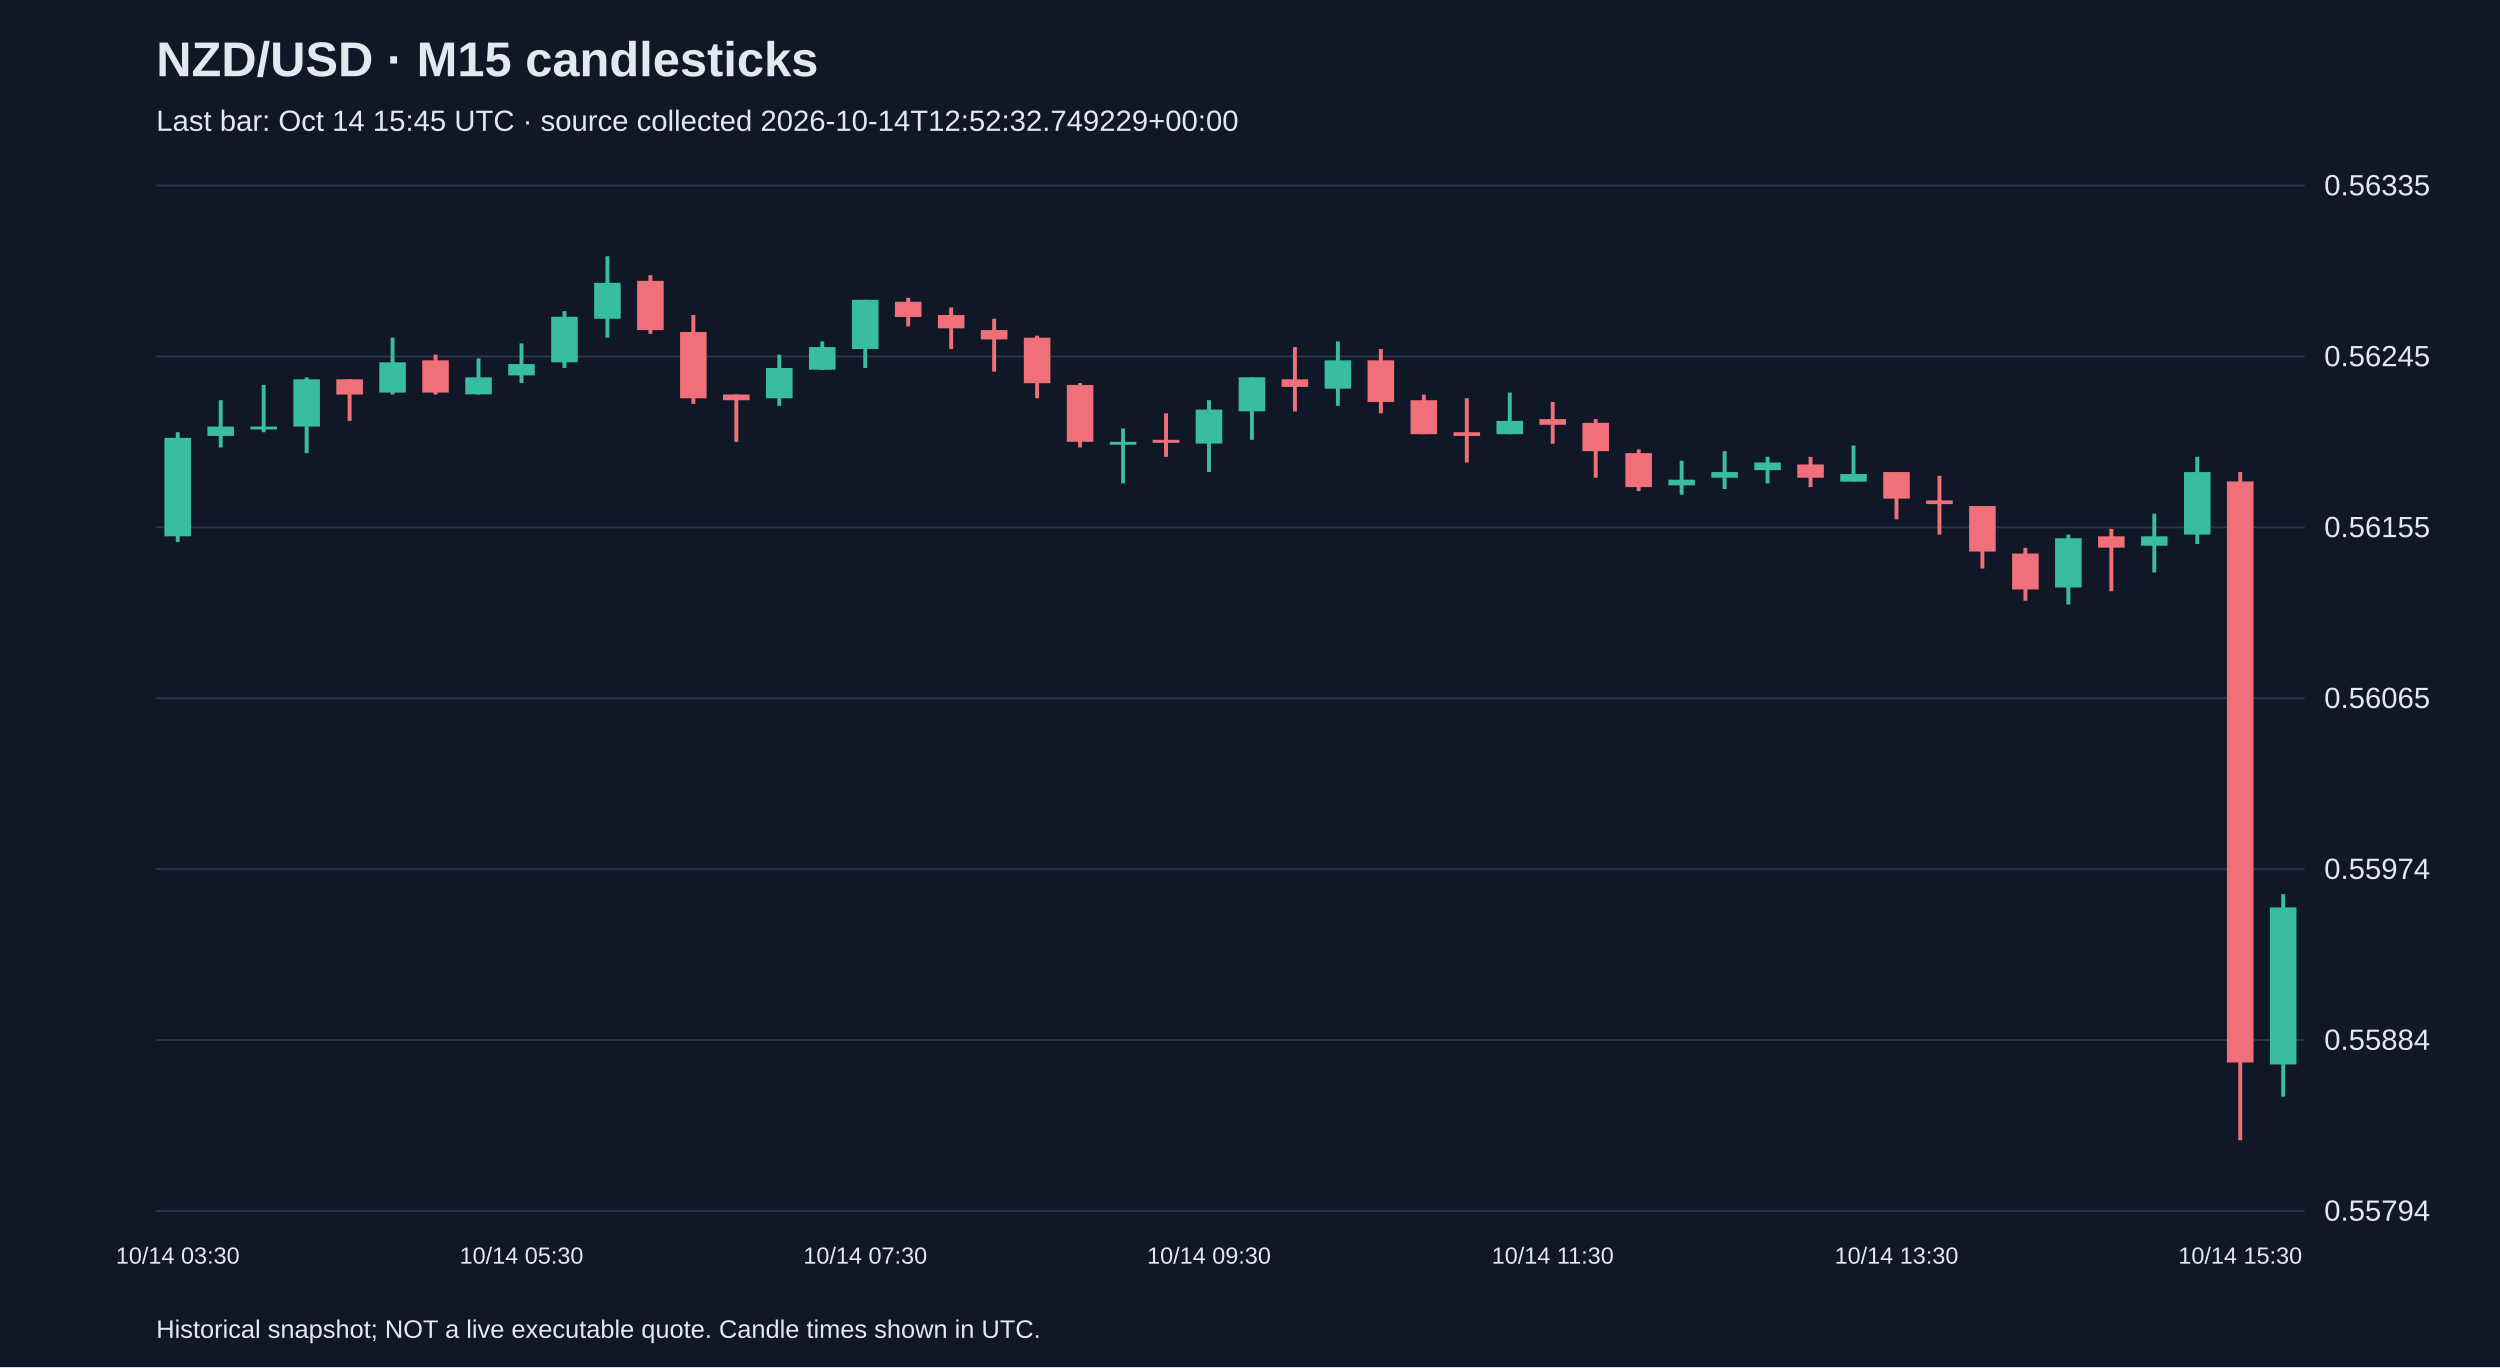
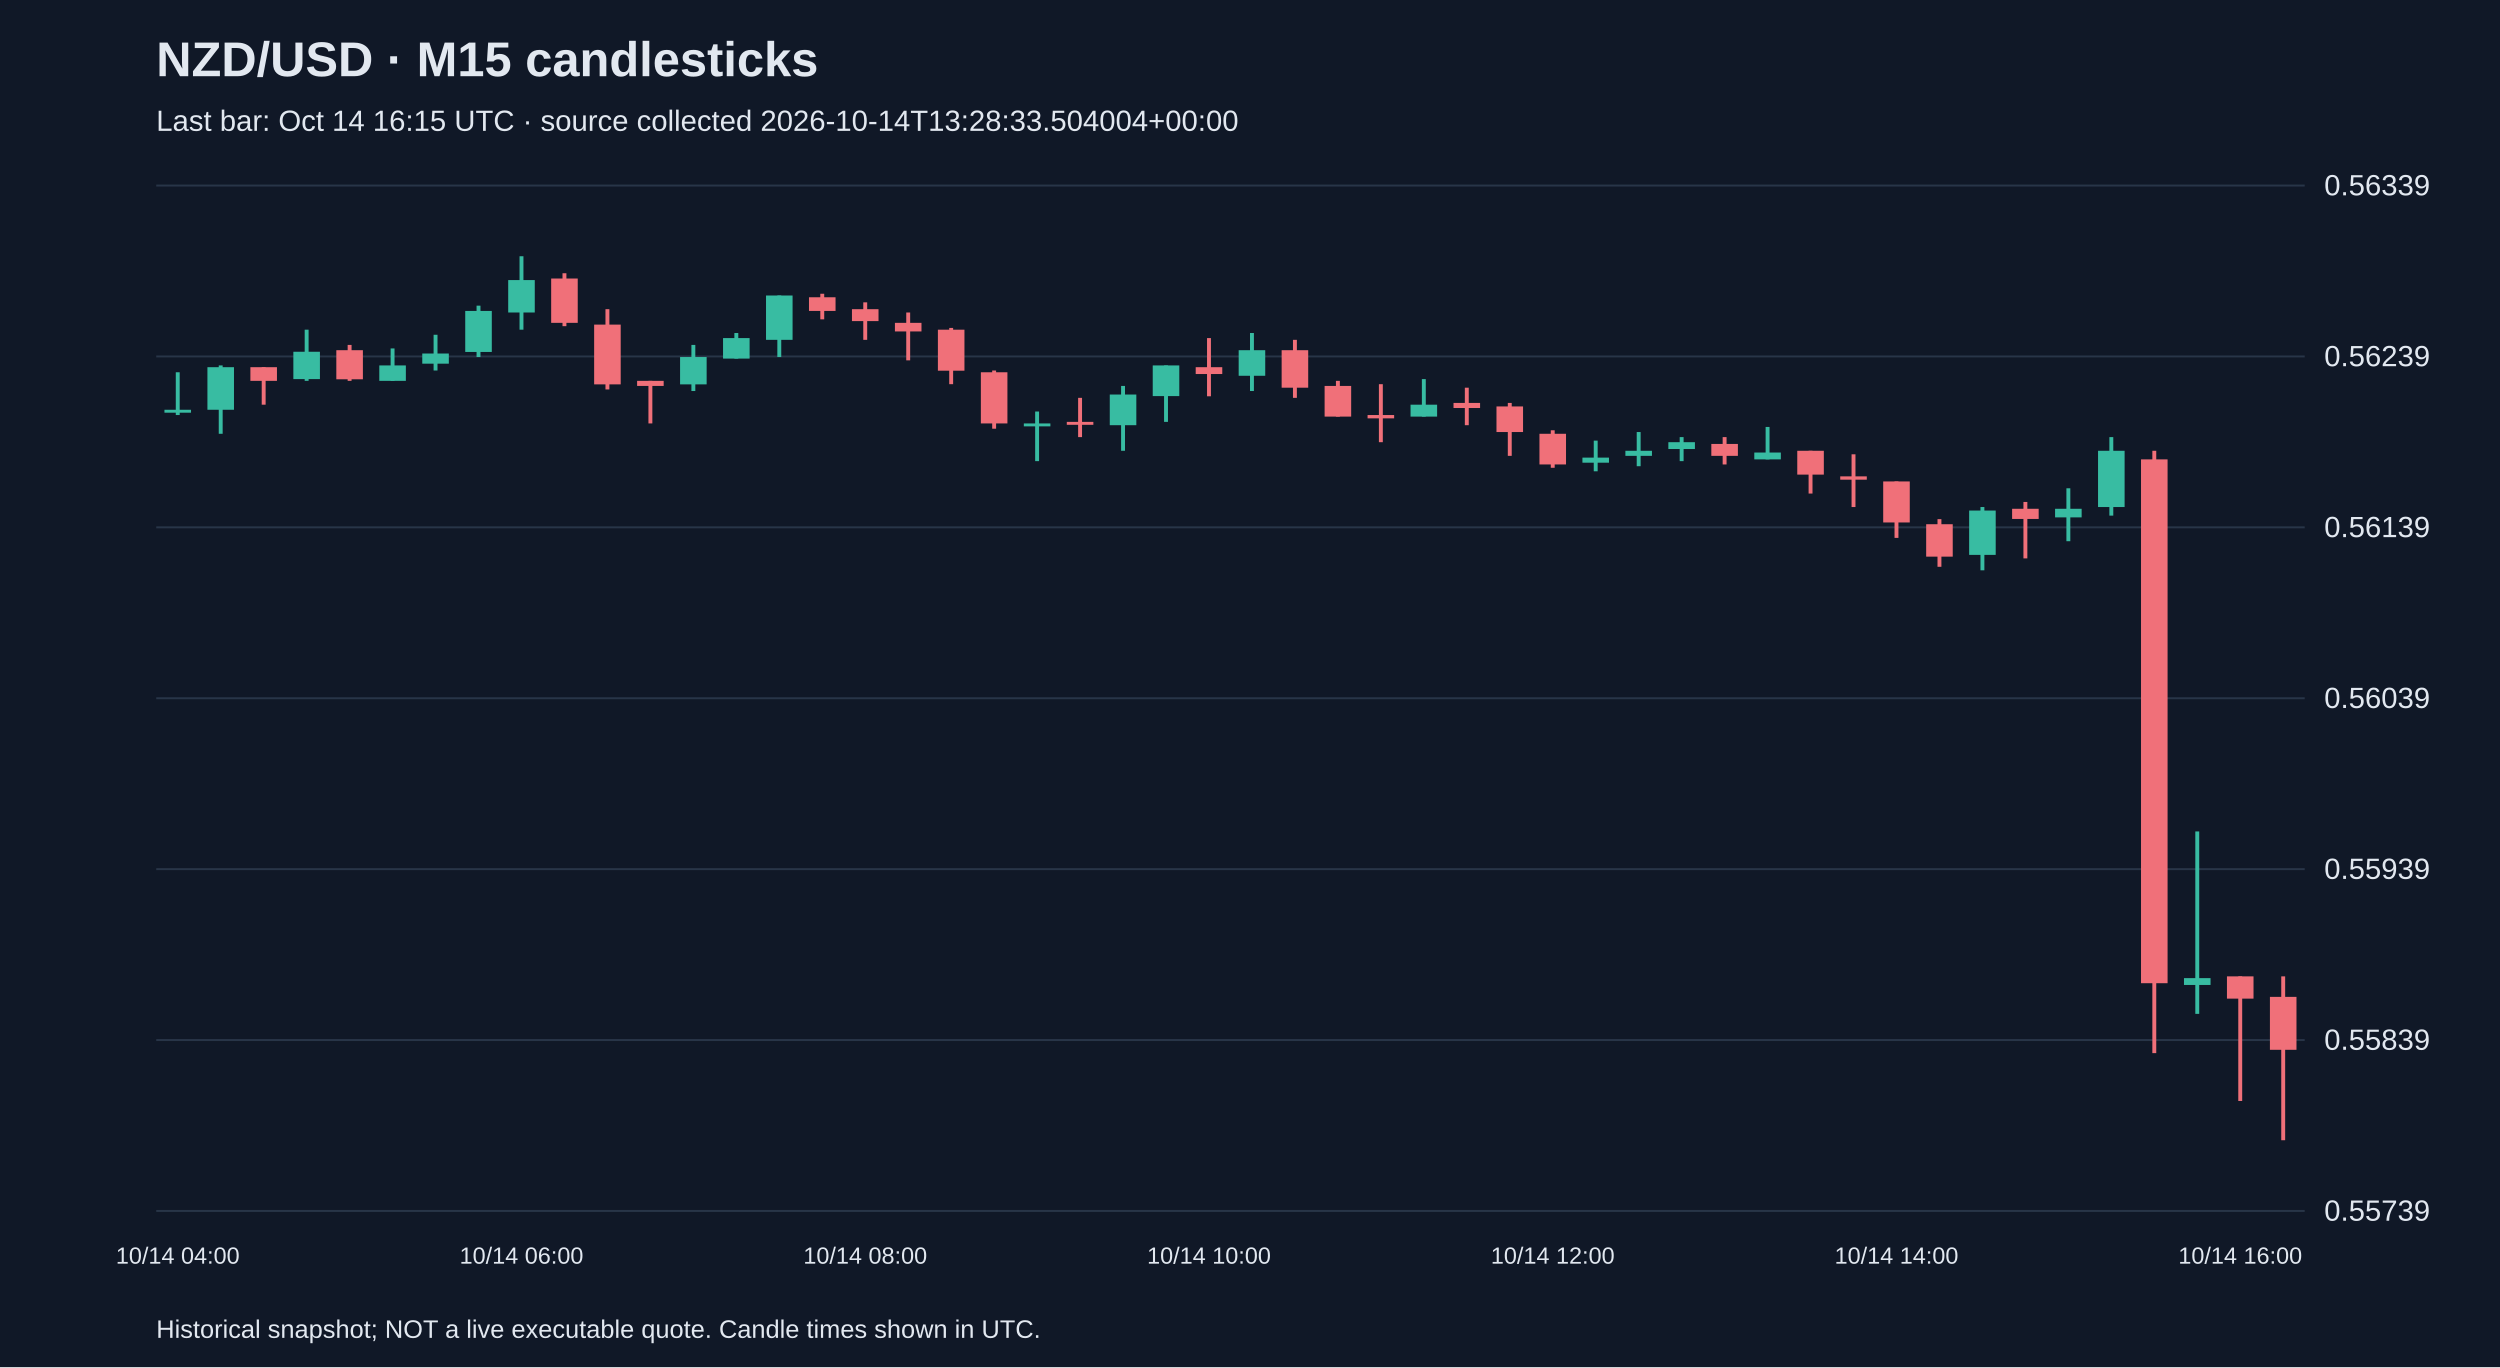
<svg xmlns="http://www.w3.org/2000/svg" viewBox="0 0 1280 700">
  <rect width="100%" height="100%" fill="#101827" />
  <style>text{font-family:Arial,sans-serif;fill:#e2e8f0}</style>
  <text x="80" y="39" font-size="25" font-weight="bold">NZD/USD · M15 candlesticks</text>
-   <text x="80" y="67" font-size="15" fill="#a6b1c5">Last bar: Oct 14 15:45 UTC · source collected 2026-10-14T12:52:32.749229+00:00</text>
+   <text x="80" y="67" font-size="15" fill="#a6b1c5">Last bar: Oct 14 16:15 UTC · source collected 2026-10-14T13:28:33.504004+00:00</text>
  <line x1="80" y1="620.0" x2="1180" y2="620.0" stroke="#283548" />
-   <text x="1190" y="625.0" font-size="15">0.55794</text>
+   <text x="1190" y="625.0" font-size="15">0.55739</text>
  <line x1="80" y1="532.5" x2="1180" y2="532.5" stroke="#283548" />
-   <text x="1190" y="537.5" font-size="15">0.55884</text>
+   <text x="1190" y="537.5" font-size="15">0.55839</text>
  <line x1="80" y1="445.0" x2="1180" y2="445.0" stroke="#283548" />
-   <text x="1190" y="450.0" font-size="15">0.55974</text>
+   <text x="1190" y="450.0" font-size="15">0.55939</text>
  <line x1="80" y1="357.5" x2="1180" y2="357.5" stroke="#283548" />
-   <text x="1190" y="362.5" font-size="15">0.56065</text>
+   <text x="1190" y="362.5" font-size="15">0.56039</text>
  <line x1="80" y1="270.0" x2="1180" y2="270.0" stroke="#283548" />
-   <text x="1190" y="275.0" font-size="15">0.56155</text>
+   <text x="1190" y="275.0" font-size="15">0.56139</text>
  <line x1="80" y1="182.5" x2="1180" y2="182.5" stroke="#283548" />
-   <text x="1190" y="187.5" font-size="15">0.56245</text>
+   <text x="1190" y="187.5" font-size="15">0.56239</text>
  <line x1="80" y1="95.0" x2="1180" y2="95.0" stroke="#283548" />
-   <text x="1190" y="100.0" font-size="15">0.56335</text>
-   <line x1="91.0" y1="221.3" x2="91.0" y2="277.5" stroke="#38bca2" stroke-width="2" />
-   <rect x="84.2" y="224.2" width="13.6" height="50.4" fill="#38bca2" />
-   <text x="91.0" y="647" text-anchor="middle" font-size="12">10/14 03:30</text>
-   <line x1="113.0" y1="204.9" x2="113.0" y2="229.1" stroke="#38bca2" stroke-width="2" />
-   <rect x="106.2" y="218.4" width="13.6" height="4.8" fill="#38bca2" />
-   <line x1="135.0" y1="197.1" x2="135.0" y2="221.3" stroke="#38bca2" stroke-width="2" />
-   <rect x="128.2" y="218.4" width="13.6" height="1.5" fill="#38bca2" />
-   <line x1="157.0" y1="193.2" x2="157.0" y2="232.0" stroke="#38bca2" stroke-width="2" />
-   <rect x="150.2" y="194.2" width="13.6" height="24.2" fill="#38bca2" />
-   <line x1="179.0" y1="194.2" x2="179.0" y2="215.5" stroke="#f07079" stroke-width="2" />
-   <rect x="172.2" y="194.2" width="13.6" height="7.8" fill="#f07079" />
-   <line x1="201.0" y1="172.9" x2="201.0" y2="202.0" stroke="#38bca2" stroke-width="2" />
-   <rect x="194.2" y="185.5" width="13.6" height="15.5" fill="#38bca2" />
-   <line x1="223.0" y1="181.6" x2="223.0" y2="202.0" stroke="#f07079" stroke-width="2" />
-   <rect x="216.2" y="184.5" width="13.6" height="16.5" fill="#f07079" />
-   <line x1="245.0" y1="183.5" x2="245.0" y2="202.0" stroke="#38bca2" stroke-width="2" />
-   <rect x="238.2" y="193.2" width="13.6" height="8.7" fill="#38bca2" />
-   <line x1="267.0" y1="175.8" x2="267.0" y2="196.1" stroke="#38bca2" stroke-width="2" />
-   <rect x="260.2" y="186.4" width="13.6" height="5.8" fill="#38bca2" />
-   <text x="267.0" y="647" text-anchor="middle" font-size="12">10/14 05:30</text>
-   <line x1="289.0" y1="159.3" x2="289.0" y2="188.4" stroke="#38bca2" stroke-width="2" />
-   <rect x="282.2" y="162.2" width="13.6" height="23.3" fill="#38bca2" />
-   <line x1="311.0" y1="131.2" x2="311.0" y2="172.9" stroke="#38bca2" stroke-width="2" />
-   <rect x="304.2" y="144.8" width="13.6" height="18.4" fill="#38bca2" />
-   <line x1="333.0" y1="140.9" x2="333.0" y2="170.9" stroke="#f07079" stroke-width="2" />
-   <rect x="326.2" y="143.8" width="13.6" height="25.2" fill="#f07079" />
-   <line x1="355.0" y1="161.3" x2="355.0" y2="206.8" stroke="#f07079" stroke-width="2" />
-   <rect x="348.2" y="170.0" width="13.6" height="33.9" fill="#f07079" />
-   <line x1="377.0" y1="202.0" x2="377.0" y2="226.2" stroke="#f07079" stroke-width="2" />
-   <rect x="370.2" y="202.0" width="13.6" height="2.9" fill="#f07079" />
-   <line x1="399.0" y1="181.6" x2="399.0" y2="207.8" stroke="#38bca2" stroke-width="2" />
-   <rect x="392.2" y="188.4" width="13.6" height="15.5" fill="#38bca2" />
-   <line x1="421.0" y1="174.8" x2="421.0" y2="189.4" stroke="#38bca2" stroke-width="2" />
-   <rect x="414.2" y="177.7" width="13.6" height="11.6" fill="#38bca2" />
-   <line x1="443.0" y1="153.5" x2="443.0" y2="188.4" stroke="#38bca2" stroke-width="2" />
-   <rect x="436.2" y="153.5" width="13.6" height="25.2" fill="#38bca2" />
-   <text x="443.0" y="647" text-anchor="middle" font-size="12">10/14 07:30</text>
-   <line x1="465.0" y1="152.5" x2="465.0" y2="167.1" stroke="#f07079" stroke-width="2" />
-   <rect x="458.2" y="154.5" width="13.6" height="7.8" fill="#f07079" />
-   <line x1="487.0" y1="157.4" x2="487.0" y2="178.7" stroke="#f07079" stroke-width="2" />
-   <rect x="480.2" y="161.3" width="13.6" height="6.8" fill="#f07079" />
-   <line x1="509.0" y1="163.2" x2="509.0" y2="190.3" stroke="#f07079" stroke-width="2" />
-   <rect x="502.2" y="169.0" width="13.6" height="4.8" fill="#f07079" />
-   <line x1="531.0" y1="171.9" x2="531.0" y2="203.9" stroke="#f07079" stroke-width="2" />
-   <rect x="524.2" y="172.9" width="13.6" height="23.3" fill="#f07079" />
-   <line x1="553.0" y1="196.1" x2="553.0" y2="229.1" stroke="#f07079" stroke-width="2" />
-   <rect x="546.2" y="197.1" width="13.6" height="29.1" fill="#f07079" />
-   <line x1="575.0" y1="219.4" x2="575.0" y2="247.5" stroke="#38bca2" stroke-width="2" />
-   <rect x="568.2" y="226.2" width="13.6" height="1.5" fill="#38bca2" />
-   <line x1="597.0" y1="211.6" x2="597.0" y2="233.9" stroke="#f07079" stroke-width="2" />
-   <rect x="590.2" y="225.2" width="13.6" height="1.5" fill="#f07079" />
-   <line x1="619.0" y1="204.9" x2="619.0" y2="241.7" stroke="#38bca2" stroke-width="2" />
-   <rect x="612.2" y="209.7" width="13.6" height="17.4" fill="#38bca2" />
-   <text x="619.0" y="647" text-anchor="middle" font-size="12">10/14 09:30</text>
-   <line x1="641.0" y1="193.2" x2="641.0" y2="225.2" stroke="#38bca2" stroke-width="2" />
-   <rect x="634.2" y="193.2" width="13.6" height="17.4" fill="#38bca2" />
-   <line x1="663.0" y1="177.7" x2="663.0" y2="210.7" stroke="#f07079" stroke-width="2" />
-   <rect x="656.2" y="194.2" width="13.6" height="3.9" fill="#f07079" />
-   <line x1="685.0" y1="174.8" x2="685.0" y2="207.8" stroke="#38bca2" stroke-width="2" />
-   <rect x="678.2" y="184.5" width="13.6" height="14.5" fill="#38bca2" />
-   <line x1="707.0" y1="178.7" x2="707.0" y2="211.6" stroke="#f07079" stroke-width="2" />
-   <rect x="700.2" y="184.5" width="13.6" height="21.3" fill="#f07079" />
-   <line x1="729.0" y1="202.0" x2="729.0" y2="222.3" stroke="#f07079" stroke-width="2" />
-   <rect x="722.2" y="204.9" width="13.6" height="17.4" fill="#f07079" />
-   <line x1="751.0" y1="203.9" x2="751.0" y2="236.8" stroke="#f07079" stroke-width="2" />
-   <rect x="744.2" y="221.3" width="13.6" height="1.9" fill="#f07079" />
-   <line x1="773.0" y1="201.0" x2="773.0" y2="222.3" stroke="#38bca2" stroke-width="2" />
-   <rect x="766.2" y="215.5" width="13.6" height="6.8" fill="#38bca2" />
-   <line x1="795.0" y1="205.8" x2="795.0" y2="227.2" stroke="#f07079" stroke-width="2" />
-   <rect x="788.2" y="214.6" width="13.6" height="2.9" fill="#f07079" />
-   <text x="795.0" y="647" text-anchor="middle" font-size="12">10/14 11:30</text>
-   <line x1="817.0" y1="214.6" x2="817.0" y2="244.6" stroke="#f07079" stroke-width="2" />
-   <rect x="810.2" y="216.5" width="13.6" height="14.5" fill="#f07079" />
-   <line x1="839.0" y1="230.1" x2="839.0" y2="251.4" stroke="#f07079" stroke-width="2" />
-   <rect x="832.2" y="232.0" width="13.6" height="17.4" fill="#f07079" />
-   <line x1="861.0" y1="235.9" x2="861.0" y2="253.3" stroke="#38bca2" stroke-width="2" />
-   <rect x="854.2" y="245.6" width="13.6" height="2.9" fill="#38bca2" />
-   <line x1="883.0" y1="231.0" x2="883.0" y2="250.4" stroke="#38bca2" stroke-width="2" />
-   <rect x="876.2" y="241.7" width="13.6" height="2.9" fill="#38bca2" />
-   <line x1="905.0" y1="233.9" x2="905.0" y2="247.5" stroke="#38bca2" stroke-width="2" />
-   <rect x="898.2" y="236.8" width="13.6" height="3.9" fill="#38bca2" />
-   <line x1="927.0" y1="233.9" x2="927.0" y2="249.4" stroke="#f07079" stroke-width="2" />
-   <rect x="920.2" y="237.8" width="13.6" height="6.8" fill="#f07079" />
-   <line x1="949.0" y1="228.1" x2="949.0" y2="246.5" stroke="#38bca2" stroke-width="2" />
-   <rect x="942.2" y="242.7" width="13.6" height="3.9" fill="#38bca2" />
-   <line x1="971.0" y1="241.7" x2="971.0" y2="265.9" stroke="#f07079" stroke-width="2" />
-   <rect x="964.2" y="241.7" width="13.6" height="13.6" fill="#f07079" />
-   <text x="971.0" y="647" text-anchor="middle" font-size="12">10/14 13:30</text>
-   <line x1="993.0" y1="243.6" x2="993.0" y2="273.7" stroke="#f07079" stroke-width="2" />
-   <rect x="986.2" y="256.2" width="13.6" height="1.9" fill="#f07079" />
-   <line x1="1015.0" y1="259.1" x2="1015.0" y2="291.1" stroke="#f07079" stroke-width="2" />
-   <rect x="1008.2" y="259.1" width="13.6" height="23.3" fill="#f07079" />
-   <line x1="1037.0" y1="280.5" x2="1037.0" y2="307.6" stroke="#f07079" stroke-width="2" />
-   <rect x="1030.2" y="283.4" width="13.6" height="18.4" fill="#f07079" />
-   <line x1="1059.0" y1="273.7" x2="1059.0" y2="309.5" stroke="#38bca2" stroke-width="2" />
-   <rect x="1052.2" y="275.6" width="13.6" height="25.2" fill="#38bca2" />
-   <line x1="1081.0" y1="270.8" x2="1081.0" y2="302.7" stroke="#f07079" stroke-width="2" />
-   <rect x="1074.2" y="274.6" width="13.6" height="5.8" fill="#f07079" />
-   <line x1="1103.0" y1="263.0" x2="1103.0" y2="293.1" stroke="#38bca2" stroke-width="2" />
-   <rect x="1096.2" y="274.6" width="13.6" height="4.8" fill="#38bca2" />
-   <line x1="1125.0" y1="233.9" x2="1125.0" y2="278.5" stroke="#38bca2" stroke-width="2" />
-   <rect x="1118.2" y="241.7" width="13.6" height="32.0" fill="#38bca2" />
-   <line x1="1147.0" y1="241.7" x2="1147.0" y2="583.8" stroke="#f07079" stroke-width="2" />
-   <rect x="1140.2" y="246.5" width="13.6" height="297.5" fill="#f07079" />
-   <text x="1147.0" y="647" text-anchor="middle" font-size="12">10/14 15:30</text>
-   <line x1="1169.0" y1="457.8" x2="1169.0" y2="561.5" stroke="#38bca2" stroke-width="2" />
-   <rect x="1162.2" y="464.6" width="13.6" height="80.4" fill="#38bca2" />
+   <text x="1190" y="100.0" font-size="15">0.56339</text>
+   <line x1="91.0" y1="190.6" x2="91.0" y2="212.5" stroke="#38bca2" stroke-width="2" />
+   <rect x="84.2" y="209.8" width="13.6" height="1.5" fill="#38bca2" />
+   <text x="91.0" y="647" text-anchor="middle" font-size="12">10/14 04:00</text>
+   <line x1="113.0" y1="187.1" x2="113.0" y2="222.1" stroke="#38bca2" stroke-width="2" />
+   <rect x="106.2" y="188.0" width="13.6" height="21.8" fill="#38bca2" />
+   <line x1="135.0" y1="188.0" x2="135.0" y2="207.2" stroke="#f07079" stroke-width="2" />
+   <rect x="128.2" y="188.0" width="13.6" height="7.0" fill="#f07079" />
+   <line x1="157.0" y1="168.8" x2="157.0" y2="195.0" stroke="#38bca2" stroke-width="2" />
+   <rect x="150.2" y="180.1" width="13.6" height="14.0" fill="#38bca2" />
+   <line x1="179.0" y1="176.6" x2="179.0" y2="195.0" stroke="#f07079" stroke-width="2" />
+   <rect x="172.2" y="179.3" width="13.6" height="14.9" fill="#f07079" />
+   <line x1="201.0" y1="178.4" x2="201.0" y2="195.0" stroke="#38bca2" stroke-width="2" />
+   <rect x="194.2" y="187.1" width="13.6" height="7.9" fill="#38bca2" />
+   <line x1="223.0" y1="171.4" x2="223.0" y2="189.7" stroke="#38bca2" stroke-width="2" />
+   <rect x="216.2" y="181.0" width="13.6" height="5.2" fill="#38bca2" />
+   <line x1="245.0" y1="156.5" x2="245.0" y2="182.8" stroke="#38bca2" stroke-width="2" />
+   <rect x="238.2" y="159.2" width="13.6" height="21.0" fill="#38bca2" />
+   <line x1="267.0" y1="131.2" x2="267.0" y2="168.8" stroke="#38bca2" stroke-width="2" />
+   <rect x="260.2" y="143.4" width="13.6" height="16.6" fill="#38bca2" />
+   <text x="267.0" y="647" text-anchor="middle" font-size="12">10/14 06:00</text>
+   <line x1="289.0" y1="139.9" x2="289.0" y2="167.0" stroke="#f07079" stroke-width="2" />
+   <rect x="282.2" y="142.6" width="13.6" height="22.7" fill="#f07079" />
+   <line x1="311.0" y1="158.3" x2="311.0" y2="199.4" stroke="#f07079" stroke-width="2" />
+   <rect x="304.2" y="166.2" width="13.6" height="30.6" fill="#f07079" />
+   <line x1="333.0" y1="195.0" x2="333.0" y2="216.8" stroke="#f07079" stroke-width="2" />
+   <rect x="326.2" y="195.0" width="13.6" height="2.6" fill="#f07079" />
+   <line x1="355.0" y1="176.6" x2="355.0" y2="200.2" stroke="#38bca2" stroke-width="2" />
+   <rect x="348.2" y="182.8" width="13.6" height="14.0" fill="#38bca2" />
+   <line x1="377.0" y1="170.5" x2="377.0" y2="183.6" stroke="#38bca2" stroke-width="2" />
+   <rect x="370.2" y="173.1" width="13.6" height="10.5" fill="#38bca2" />
+   <line x1="399.0" y1="151.3" x2="399.0" y2="182.8" stroke="#38bca2" stroke-width="2" />
+   <rect x="392.2" y="151.3" width="13.6" height="22.7" fill="#38bca2" />
+   <line x1="421.0" y1="150.4" x2="421.0" y2="163.5" stroke="#f07079" stroke-width="2" />
+   <rect x="414.2" y="152.2" width="13.6" height="7.0" fill="#f07079" />
+   <line x1="443.0" y1="154.8" x2="443.0" y2="174.0" stroke="#f07079" stroke-width="2" />
+   <rect x="436.2" y="158.3" width="13.6" height="6.1" fill="#f07079" />
+   <text x="443.0" y="647" text-anchor="middle" font-size="12">10/14 08:00</text>
+   <line x1="465.0" y1="160.0" x2="465.0" y2="184.5" stroke="#f07079" stroke-width="2" />
+   <rect x="458.2" y="165.3" width="13.6" height="4.4" fill="#f07079" />
+   <line x1="487.0" y1="167.9" x2="487.0" y2="196.7" stroke="#f07079" stroke-width="2" />
+   <rect x="480.2" y="168.8" width="13.6" height="21.0" fill="#f07079" />
+   <line x1="509.0" y1="189.7" x2="509.0" y2="219.5" stroke="#f07079" stroke-width="2" />
+   <rect x="502.2" y="190.6" width="13.6" height="26.2" fill="#f07079" />
+   <line x1="531.0" y1="210.7" x2="531.0" y2="236.1" stroke="#38bca2" stroke-width="2" />
+   <rect x="524.2" y="216.8" width="13.6" height="1.5" fill="#38bca2" />
+   <line x1="553.0" y1="203.7" x2="553.0" y2="223.8" stroke="#f07079" stroke-width="2" />
+   <rect x="546.2" y="216.0" width="13.6" height="1.5" fill="#f07079" />
+   <line x1="575.0" y1="197.6" x2="575.0" y2="230.8" stroke="#38bca2" stroke-width="2" />
+   <rect x="568.2" y="202.0" width="13.6" height="15.7" fill="#38bca2" />
+   <line x1="597.0" y1="187.1" x2="597.0" y2="216.0" stroke="#38bca2" stroke-width="2" />
+   <rect x="590.2" y="187.1" width="13.6" height="15.7" fill="#38bca2" />
+   <line x1="619.0" y1="173.1" x2="619.0" y2="202.9" stroke="#f07079" stroke-width="2" />
+   <rect x="612.2" y="188.0" width="13.6" height="3.5" fill="#f07079" />
+   <text x="619.0" y="647" text-anchor="middle" font-size="12">10/14 10:00</text>
+   <line x1="641.0" y1="170.5" x2="641.0" y2="200.2" stroke="#38bca2" stroke-width="2" />
+   <rect x="634.2" y="179.3" width="13.6" height="13.1" fill="#38bca2" />
+   <line x1="663.0" y1="174.0" x2="663.0" y2="203.7" stroke="#f07079" stroke-width="2" />
+   <rect x="656.2" y="179.3" width="13.6" height="19.2" fill="#f07079" />
+   <line x1="685.0" y1="195.0" x2="685.0" y2="213.3" stroke="#f07079" stroke-width="2" />
+   <rect x="678.2" y="197.6" width="13.6" height="15.7" fill="#f07079" />
+   <line x1="707.0" y1="196.7" x2="707.0" y2="226.4" stroke="#f07079" stroke-width="2" />
+   <rect x="700.2" y="212.5" width="13.6" height="1.7" fill="#f07079" />
+   <line x1="729.0" y1="194.1" x2="729.0" y2="213.3" stroke="#38bca2" stroke-width="2" />
+   <rect x="722.2" y="207.2" width="13.6" height="6.1" fill="#38bca2" />
+   <line x1="751.0" y1="198.5" x2="751.0" y2="217.7" stroke="#f07079" stroke-width="2" />
+   <rect x="744.2" y="206.3" width="13.6" height="2.6" fill="#f07079" />
+   <line x1="773.0" y1="206.3" x2="773.0" y2="233.4" stroke="#f07079" stroke-width="2" />
+   <rect x="766.2" y="208.1" width="13.6" height="13.1" fill="#f07079" />
+   <line x1="795.0" y1="220.3" x2="795.0" y2="239.5" stroke="#f07079" stroke-width="2" />
+   <rect x="788.2" y="222.1" width="13.6" height="15.7" fill="#f07079" />
+   <text x="795.0" y="647" text-anchor="middle" font-size="12">10/14 12:00</text>
+   <line x1="817.0" y1="225.6" x2="817.0" y2="241.3" stroke="#38bca2" stroke-width="2" />
+   <rect x="810.2" y="234.3" width="13.6" height="2.6" fill="#38bca2" />
+   <line x1="839.0" y1="221.2" x2="839.0" y2="238.7" stroke="#38bca2" stroke-width="2" />
+   <rect x="832.2" y="230.8" width="13.6" height="2.6" fill="#38bca2" />
+   <line x1="861.0" y1="223.8" x2="861.0" y2="236.1" stroke="#38bca2" stroke-width="2" />
+   <rect x="854.2" y="226.4" width="13.6" height="3.5" fill="#38bca2" />
+   <line x1="883.0" y1="223.8" x2="883.0" y2="237.8" stroke="#f07079" stroke-width="2" />
+   <rect x="876.2" y="227.3" width="13.6" height="6.1" fill="#f07079" />
+   <line x1="905.0" y1="218.6" x2="905.0" y2="235.2" stroke="#38bca2" stroke-width="2" />
+   <rect x="898.2" y="231.7" width="13.6" height="3.5" fill="#38bca2" />
+   <line x1="927.0" y1="230.8" x2="927.0" y2="252.7" stroke="#f07079" stroke-width="2" />
+   <rect x="920.2" y="230.8" width="13.6" height="12.2" fill="#f07079" />
+   <line x1="949.0" y1="232.6" x2="949.0" y2="259.6" stroke="#f07079" stroke-width="2" />
+   <rect x="942.2" y="243.9" width="13.6" height="1.7" fill="#f07079" />
+   <line x1="971.0" y1="246.5" x2="971.0" y2="275.4" stroke="#f07079" stroke-width="2" />
+   <rect x="964.2" y="246.5" width="13.6" height="21.0" fill="#f07079" />
+   <text x="971.0" y="647" text-anchor="middle" font-size="12">10/14 14:00</text>
+   <line x1="993.0" y1="265.8" x2="993.0" y2="290.2" stroke="#f07079" stroke-width="2" />
+   <rect x="986.2" y="268.4" width="13.6" height="16.6" fill="#f07079" />
+   <line x1="1015.0" y1="259.6" x2="1015.0" y2="292.0" stroke="#38bca2" stroke-width="2" />
+   <rect x="1008.2" y="261.4" width="13.6" height="22.7" fill="#38bca2" />
+   <line x1="1037.0" y1="257.0" x2="1037.0" y2="285.9" stroke="#f07079" stroke-width="2" />
+   <rect x="1030.2" y="260.5" width="13.6" height="5.2" fill="#f07079" />
+   <line x1="1059.0" y1="250.0" x2="1059.0" y2="277.1" stroke="#38bca2" stroke-width="2" />
+   <rect x="1052.2" y="260.5" width="13.6" height="4.4" fill="#38bca2" />
+   <line x1="1081.0" y1="223.8" x2="1081.0" y2="264.0" stroke="#38bca2" stroke-width="2" />
+   <rect x="1074.2" y="230.8" width="13.6" height="28.8" fill="#38bca2" />
+   <line x1="1103.0" y1="230.8" x2="1103.0" y2="539.2" stroke="#f07079" stroke-width="2" />
+   <rect x="1096.2" y="235.2" width="13.6" height="268.2" fill="#f07079" />
+   <line x1="1125.0" y1="425.7" x2="1125.0" y2="519.1" stroke="#38bca2" stroke-width="2" />
+   <rect x="1118.2" y="500.8" width="13.6" height="3.5" fill="#38bca2" />
+   <line x1="1147.0" y1="499.9" x2="1147.0" y2="563.7" stroke="#f07079" stroke-width="2" />
+   <rect x="1140.2" y="499.9" width="13.6" height="11.4" fill="#f07079" />
+   <text x="1147.0" y="647" text-anchor="middle" font-size="12">10/14 16:00</text>
+   <line x1="1169.0" y1="499.9" x2="1169.0" y2="583.8" stroke="#f07079" stroke-width="2" />
+   <rect x="1162.2" y="510.4" width="13.6" height="27.1" fill="#f07079" />
  <text x="80" y="685" font-size="13">Historical snapshot; NOT a live executable quote. Candle times shown in UTC.</text>
</svg>
